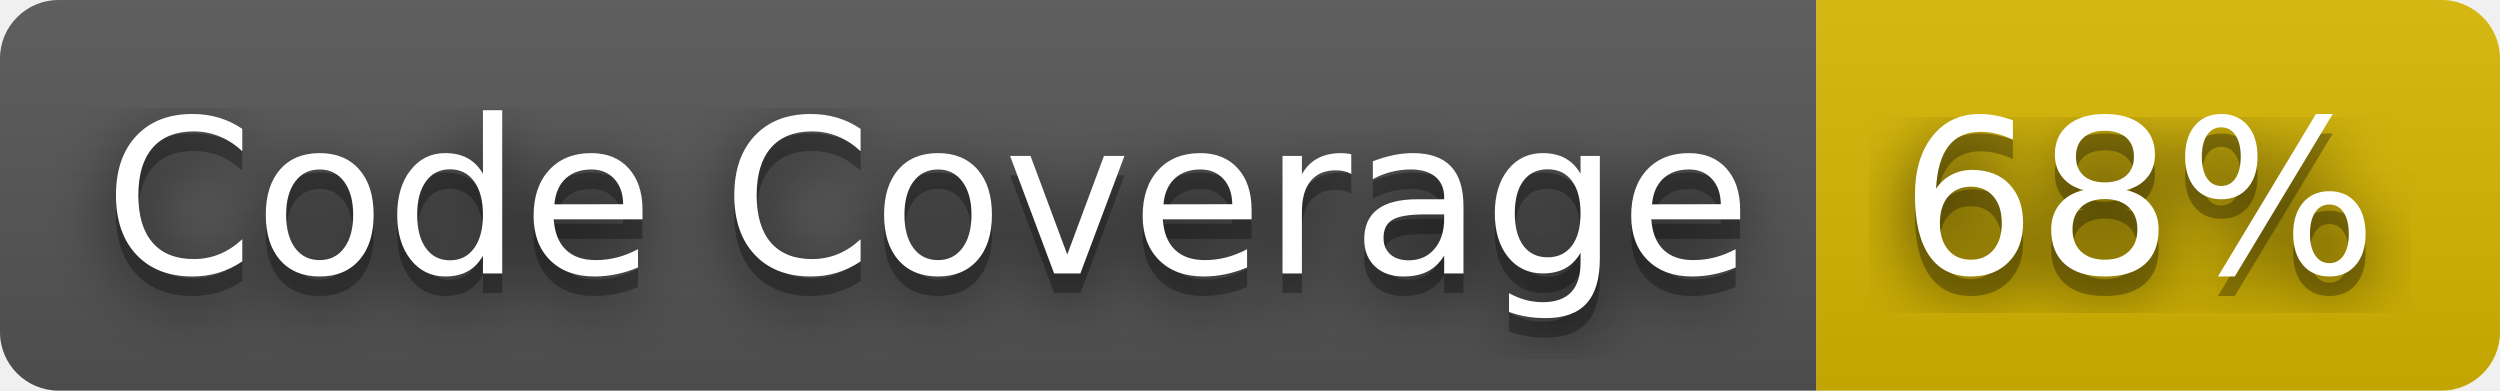
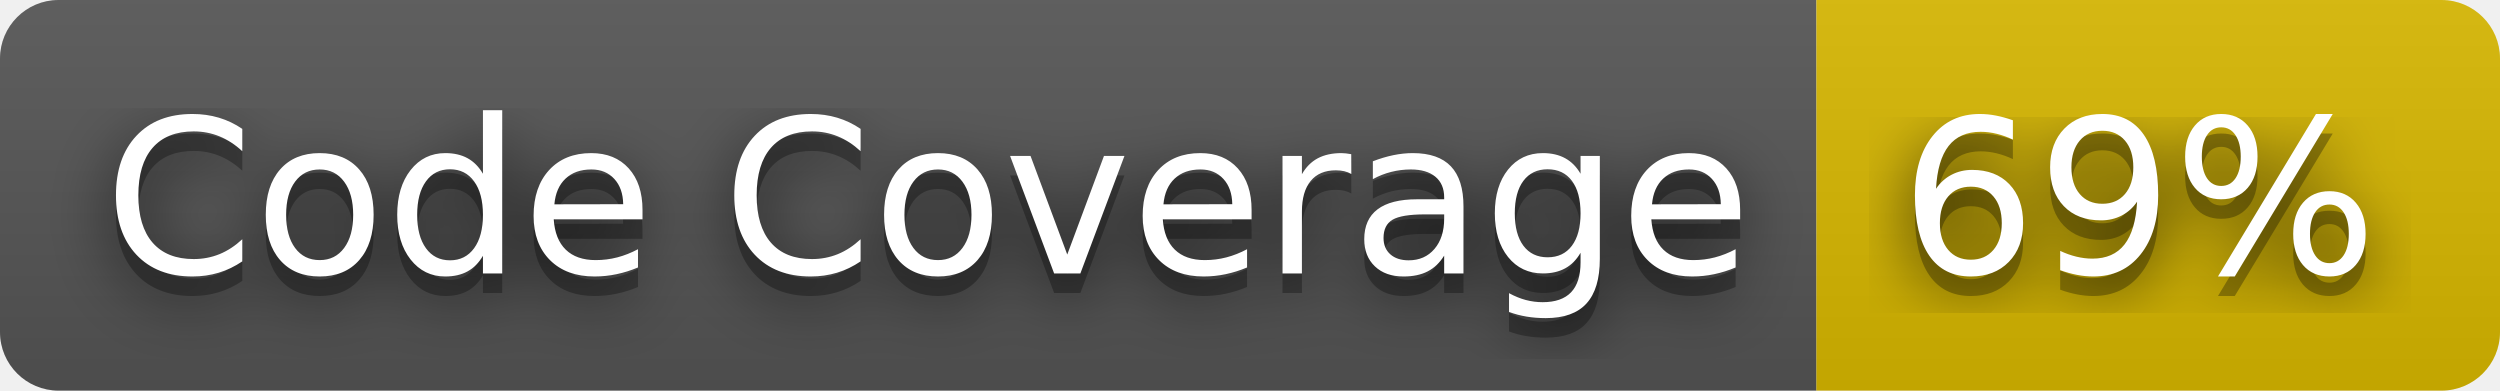
- <svg xmlns="http://www.w3.org/2000/svg" width="128" height="20" role="img" aria-label="Code Coverage: 68%">
+ <svg xmlns="http://www.w3.org/2000/svg" width="128" height="20" role="img" aria-label="Code Coverage: 69%">
  <filter id="blur">
    <feGaussianBlur stdDeviation="16" />
  </filter>
  <linearGradient id="s" x2="0" y2="100%">
    <stop offset="0" stop-color="#bbb" stop-opacity=".1" />
    <stop offset="1" stop-opacity=".1" />
  </linearGradient>
  <clipPath id="r">
    <rect width="128" height="20" rx="3" />
  </clipPath>
  <g clip-path="url(#r)">
    <rect width="93" height="20" fill="#555" />
    <rect x="93" width="35" height="20" fill="#d8b800" />
    <rect width="128" height="20" fill="url(#s)" />
  </g>
  <g fill="#fff" text-anchor="middle" font-family="Verdana,Geneva,DejaVu Sans,sans-serif" text-rendering="geometricPrecision" font-size="110">
    <g transform="scale(.1)">
      <g aria-hidden="true" fill="#010101">
        <text x="475" y="150" fill-opacity=".8" filter="url(#blur)" textLength="830">Code Coverage</text>
        <text x="475" y="150" fill-opacity=".3" textLength="830">Code Coverage</text>
      </g>
      <text x="475" y="140" textLength="830">Code Coverage</text>
    </g>
    <g transform="scale(.1)">
      <g aria-hidden="true" fill="#010101">
-         <text x="1095" y="150" fill-opacity=".8" filter="url(#blur)" textLength="250">68%</text>
-         <text x="1095" y="150" fill-opacity=".3" textLength="250">68%</text>
+         <text x="1095" y="150" fill-opacity=".8" filter="url(#blur)" textLength="250">69%</text>
+         <text x="1095" y="150" fill-opacity=".3" textLength="250">69%</text>
      </g>
-       <text x="1095" y="140" textLength="250">68%</text>
+       <text x="1095" y="140" textLength="250">69%</text>
    </g>
  </g>
</svg>
